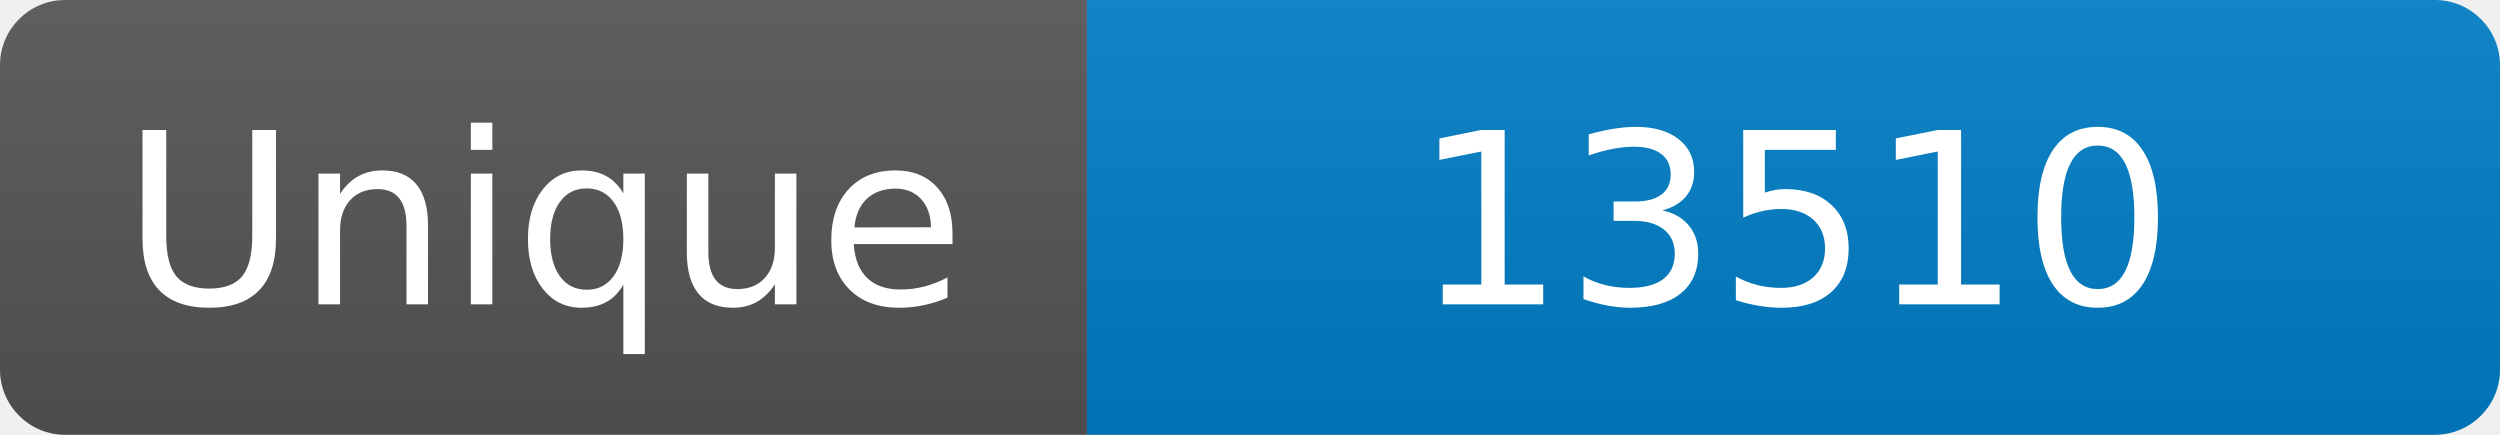
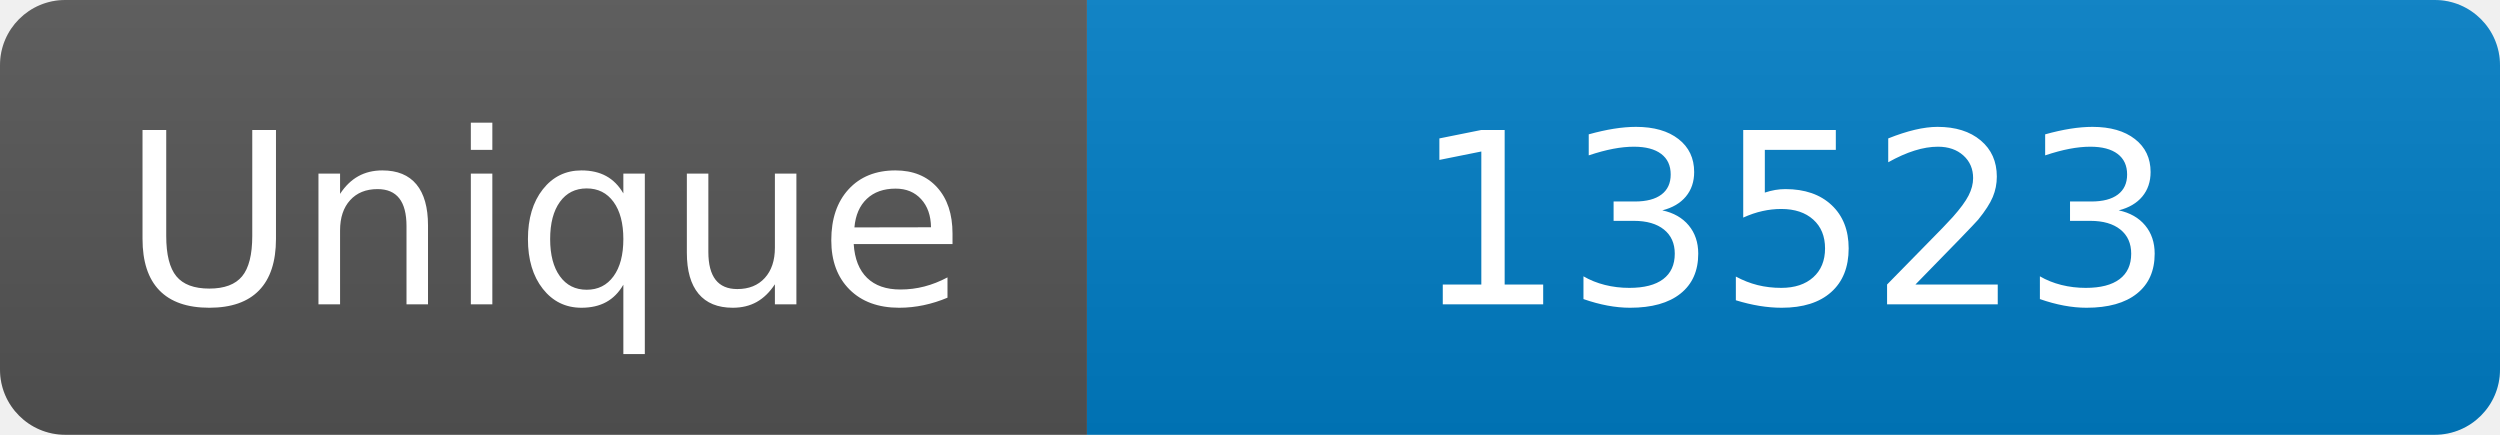
<svg xmlns="http://www.w3.org/2000/svg" width="115" height="20" role="img" aria-label="Maintained?: yes">
  <linearGradient id="s" x2="0" y2="100%">
    <stop offset="0" stop-color="#bbb" stop-opacity=".1" />
    <stop offset="1" stop-opacity=".1" />
  </linearGradient>
  <clipPath id="r">
    <rect width="115" height="20" rx="3" fill="#fff" />
  </clipPath>
  <g clip-path="url(#r)">
    <rect width="50" height="20" fill="#555" />
    <rect x="50" width="160" height="20" fill="#007ec6" />
    <rect width="115" height="20" fill="url(#s)" />
  </g>
  <g fill="#fff" text-anchor="middle" font-family="Verdana,Geneva,DejaVu Sans,sans-serif" font-size="110">
    <text x="250" y="140" transform="scale(.1)" fill="#fff">Unique</text>
-     <text x="825" y="140" transform="scale(.1)" fill="#fff">13510</text>
+     <text x="825" y="140" transform="scale(.1)" fill="#fff">13523</text>
  </g>
</svg>
